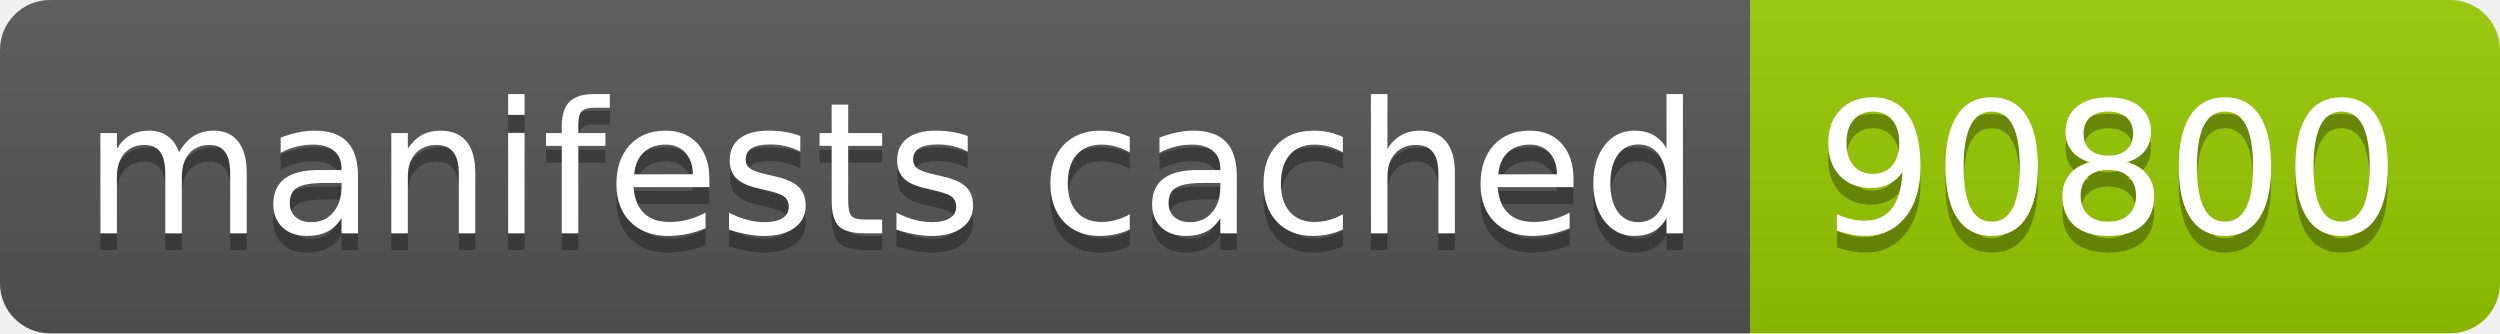
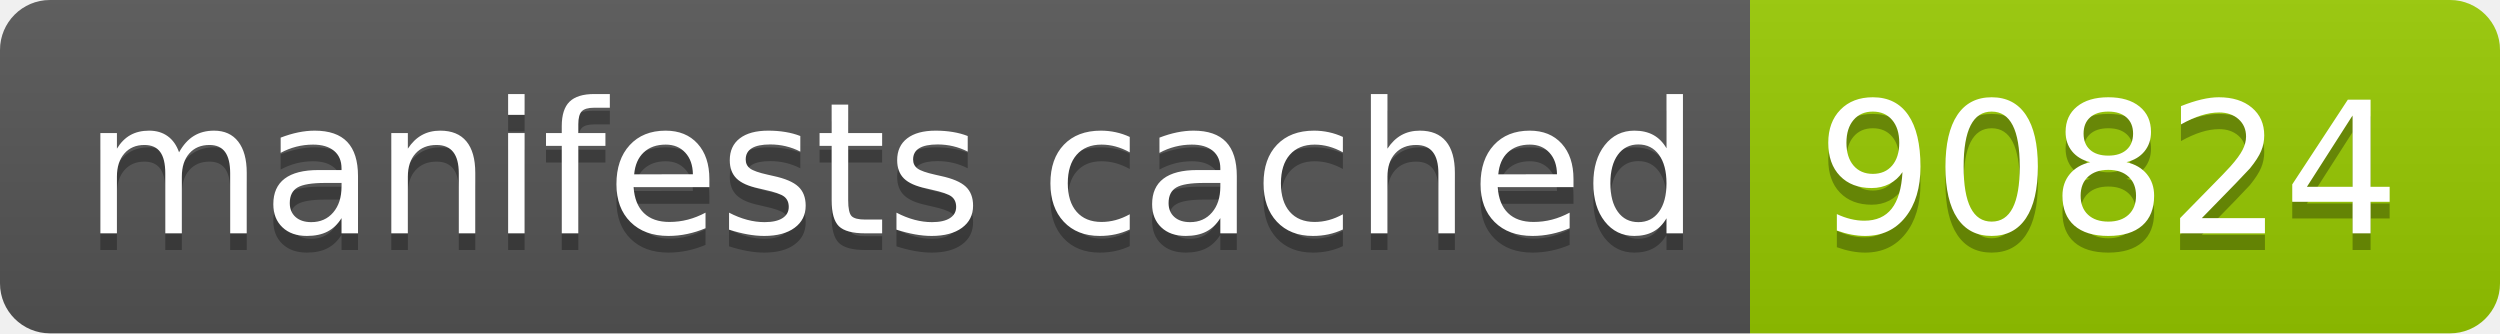
- <svg xmlns="http://www.w3.org/2000/svg" width="150" height="20" role="img" aria-label="manifests cached: 90800">
+ <svg xmlns="http://www.w3.org/2000/svg" width="150" height="20" role="img" aria-label="manifests cached: 90824">
  <linearGradient id="s" x2="0" y2="100%">
    <stop offset="0" stop-color="#bbb" stop-opacity=".1" />
    <stop offset="1" stop-opacity=".1" />
  </linearGradient>
  <clipPath id="r">
    <rect width="150" height="20" rx="3" fill="#fff" />
  </clipPath>
  <g clip-path="url(#r)">
    <rect width="105" height="20" fill="#555" />
    <rect x="105" width="45" height="20" fill="#97ca00" />
    <rect width="150" height="20" fill="url(#s)" />
  </g>
  <g fill="#fff" text-anchor="middle" font-family="Verdana,Geneva,DejaVu Sans,sans-serif" text-rendering="geometricPrecision" font-size="110">
    <text aria-hidden="true" x="535" y="150" fill="#010101" fill-opacity=".3" transform="scale(.1)" textLength="950">manifests cached</text>
    <text x="535" y="140" transform="scale(.1)" fill="#fff" textLength="950">manifests cached</text>
-     <text aria-hidden="true" x="1265" y="150" fill="#010101" fill-opacity=".3" transform="scale(.1)" textLength="350">90800</text>
-     <text x="1265" y="140" transform="scale(.1)" fill="#fff" textLength="350">90800</text>
+     <text aria-hidden="true" x="1265" y="150" fill="#010101" fill-opacity=".3" transform="scale(.1)" textLength="350">90824</text>
+     <text x="1265" y="140" transform="scale(.1)" fill="#fff" textLength="350">90824</text>
  </g>
</svg>
